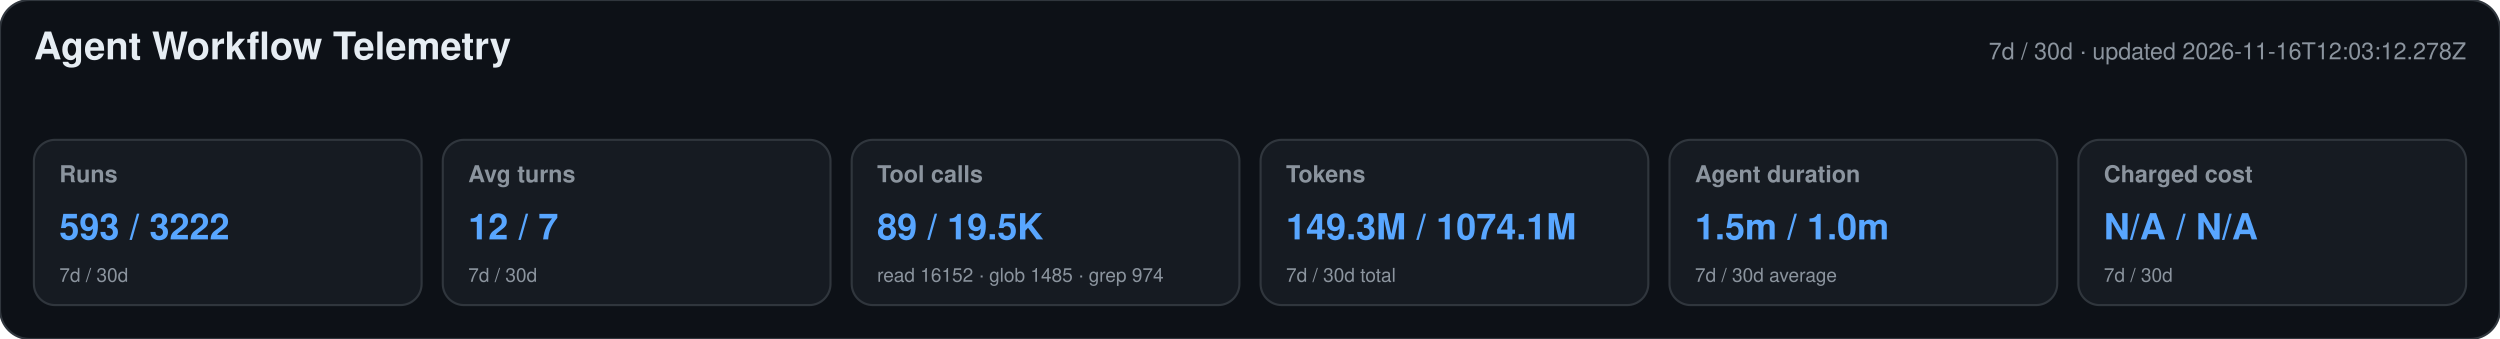
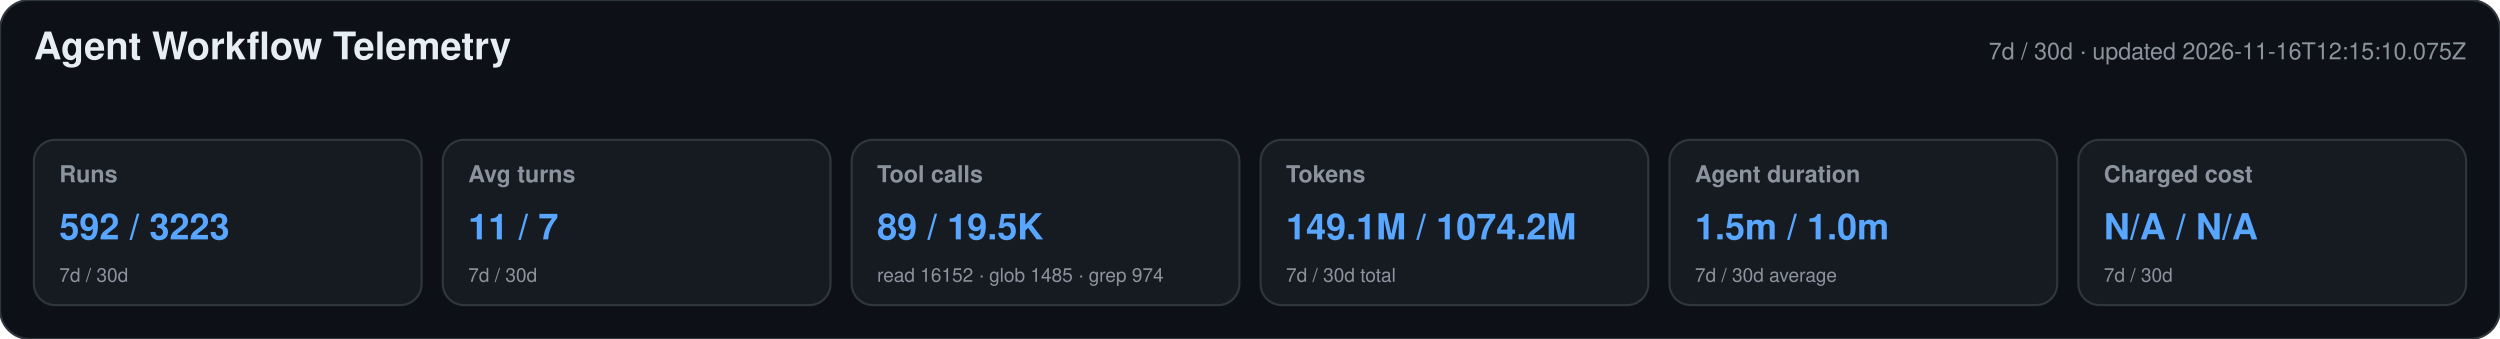
<svg xmlns="http://www.w3.org/2000/svg" width="1180" height="160" viewBox="0 0 1180 160" role="img" aria-labelledby="title desc">
  <style>text{font-family:-apple-system,BlinkMacSystemFont,"Segoe UI",Helvetica,Arial,sans-serif}.heading{font-size:18px;font-weight:650;fill:#e6edf3}.meta,.label,.secondary{fill:#8b949e}.meta,.label{font-size:11px}.label{font-weight:600}.primary{font-size:17px;font-weight:700;fill:#58a6ff}.secondary{font-size:9px}</style>
  <rect width="1180" height="160" rx="14" fill="#0d1117" stroke="#30363d" />
  <text x="16" y="28" class="heading">Agent Workflow Telemetry</text>
-   <text x="1164" y="28" text-anchor="end" class="meta">7d / 30d · updated 2026-11-16T12:03:12.278Z</text>
+   <text x="1164" y="28" text-anchor="end" class="meta">7d / 30d · updated 2026-11-16T12:15:10.075Z</text>
  <g>
    <rect x="16" y="66" width="183" height="78" rx="10" fill="#161b22" stroke="#30363d" />
    <text x="28" y="86" class="label">Runs</text>
-     <text x="28" y="113" class="primary">593 / 3222</text>
+     <text x="28" y="113" class="primary">592 / 3223</text>
    <text x="28" y="133" class="secondary">7d / 30d</text>
  </g>
  <g>
    <rect x="209" y="66" width="183" height="78" rx="10" fill="#161b22" stroke="#30363d" />
    <text x="221" y="86" class="label">Avg turns</text>
-     <text x="221" y="113" class="primary">12 / 7</text>
+     <text x="221" y="113" class="primary">11 / 7</text>
    <text x="221" y="133" class="secondary">7d / 30d</text>
  </g>
  <g>
    <rect x="402" y="66" width="183" height="78" rx="10" fill="#161b22" stroke="#30363d" />
    <text x="414" y="86" class="label">Tool calls</text>
    <text x="414" y="113" class="primary">89 / 19.5K</text>
    <text x="414" y="133" class="secondary">read 16152 · glob 1485 · grep 974</text>
  </g>
  <g>
    <rect x="595" y="66" width="183" height="78" rx="10" fill="#161b22" stroke="#30363d" />
    <text x="607" y="86" class="label">Tokens</text>
-     <text x="607" y="113" class="primary">149.3M / 1074.1M</text>
+     <text x="607" y="113" class="primary">149.1M / 1074.2M</text>
    <text x="607" y="133" class="secondary">7d / 30d total</text>
  </g>
  <g>
    <rect x="788" y="66" width="183" height="78" rx="10" fill="#161b22" stroke="#30363d" />
    <text x="800" y="86" class="label">Agent duration</text>
    <text x="800" y="113" class="primary">1.5m / 1.0m</text>
    <text x="800" y="133" class="secondary">7d / 30d average</text>
  </g>
  <g>
    <rect x="981" y="66" width="183" height="78" rx="10" fill="#161b22" stroke="#30363d" />
    <text x="993" y="86" class="label">Charged cost</text>
    <text x="993" y="113" class="primary">N/A / N/A</text>
    <text x="993" y="133" class="secondary">7d / 30d</text>
  </g>
</svg>
